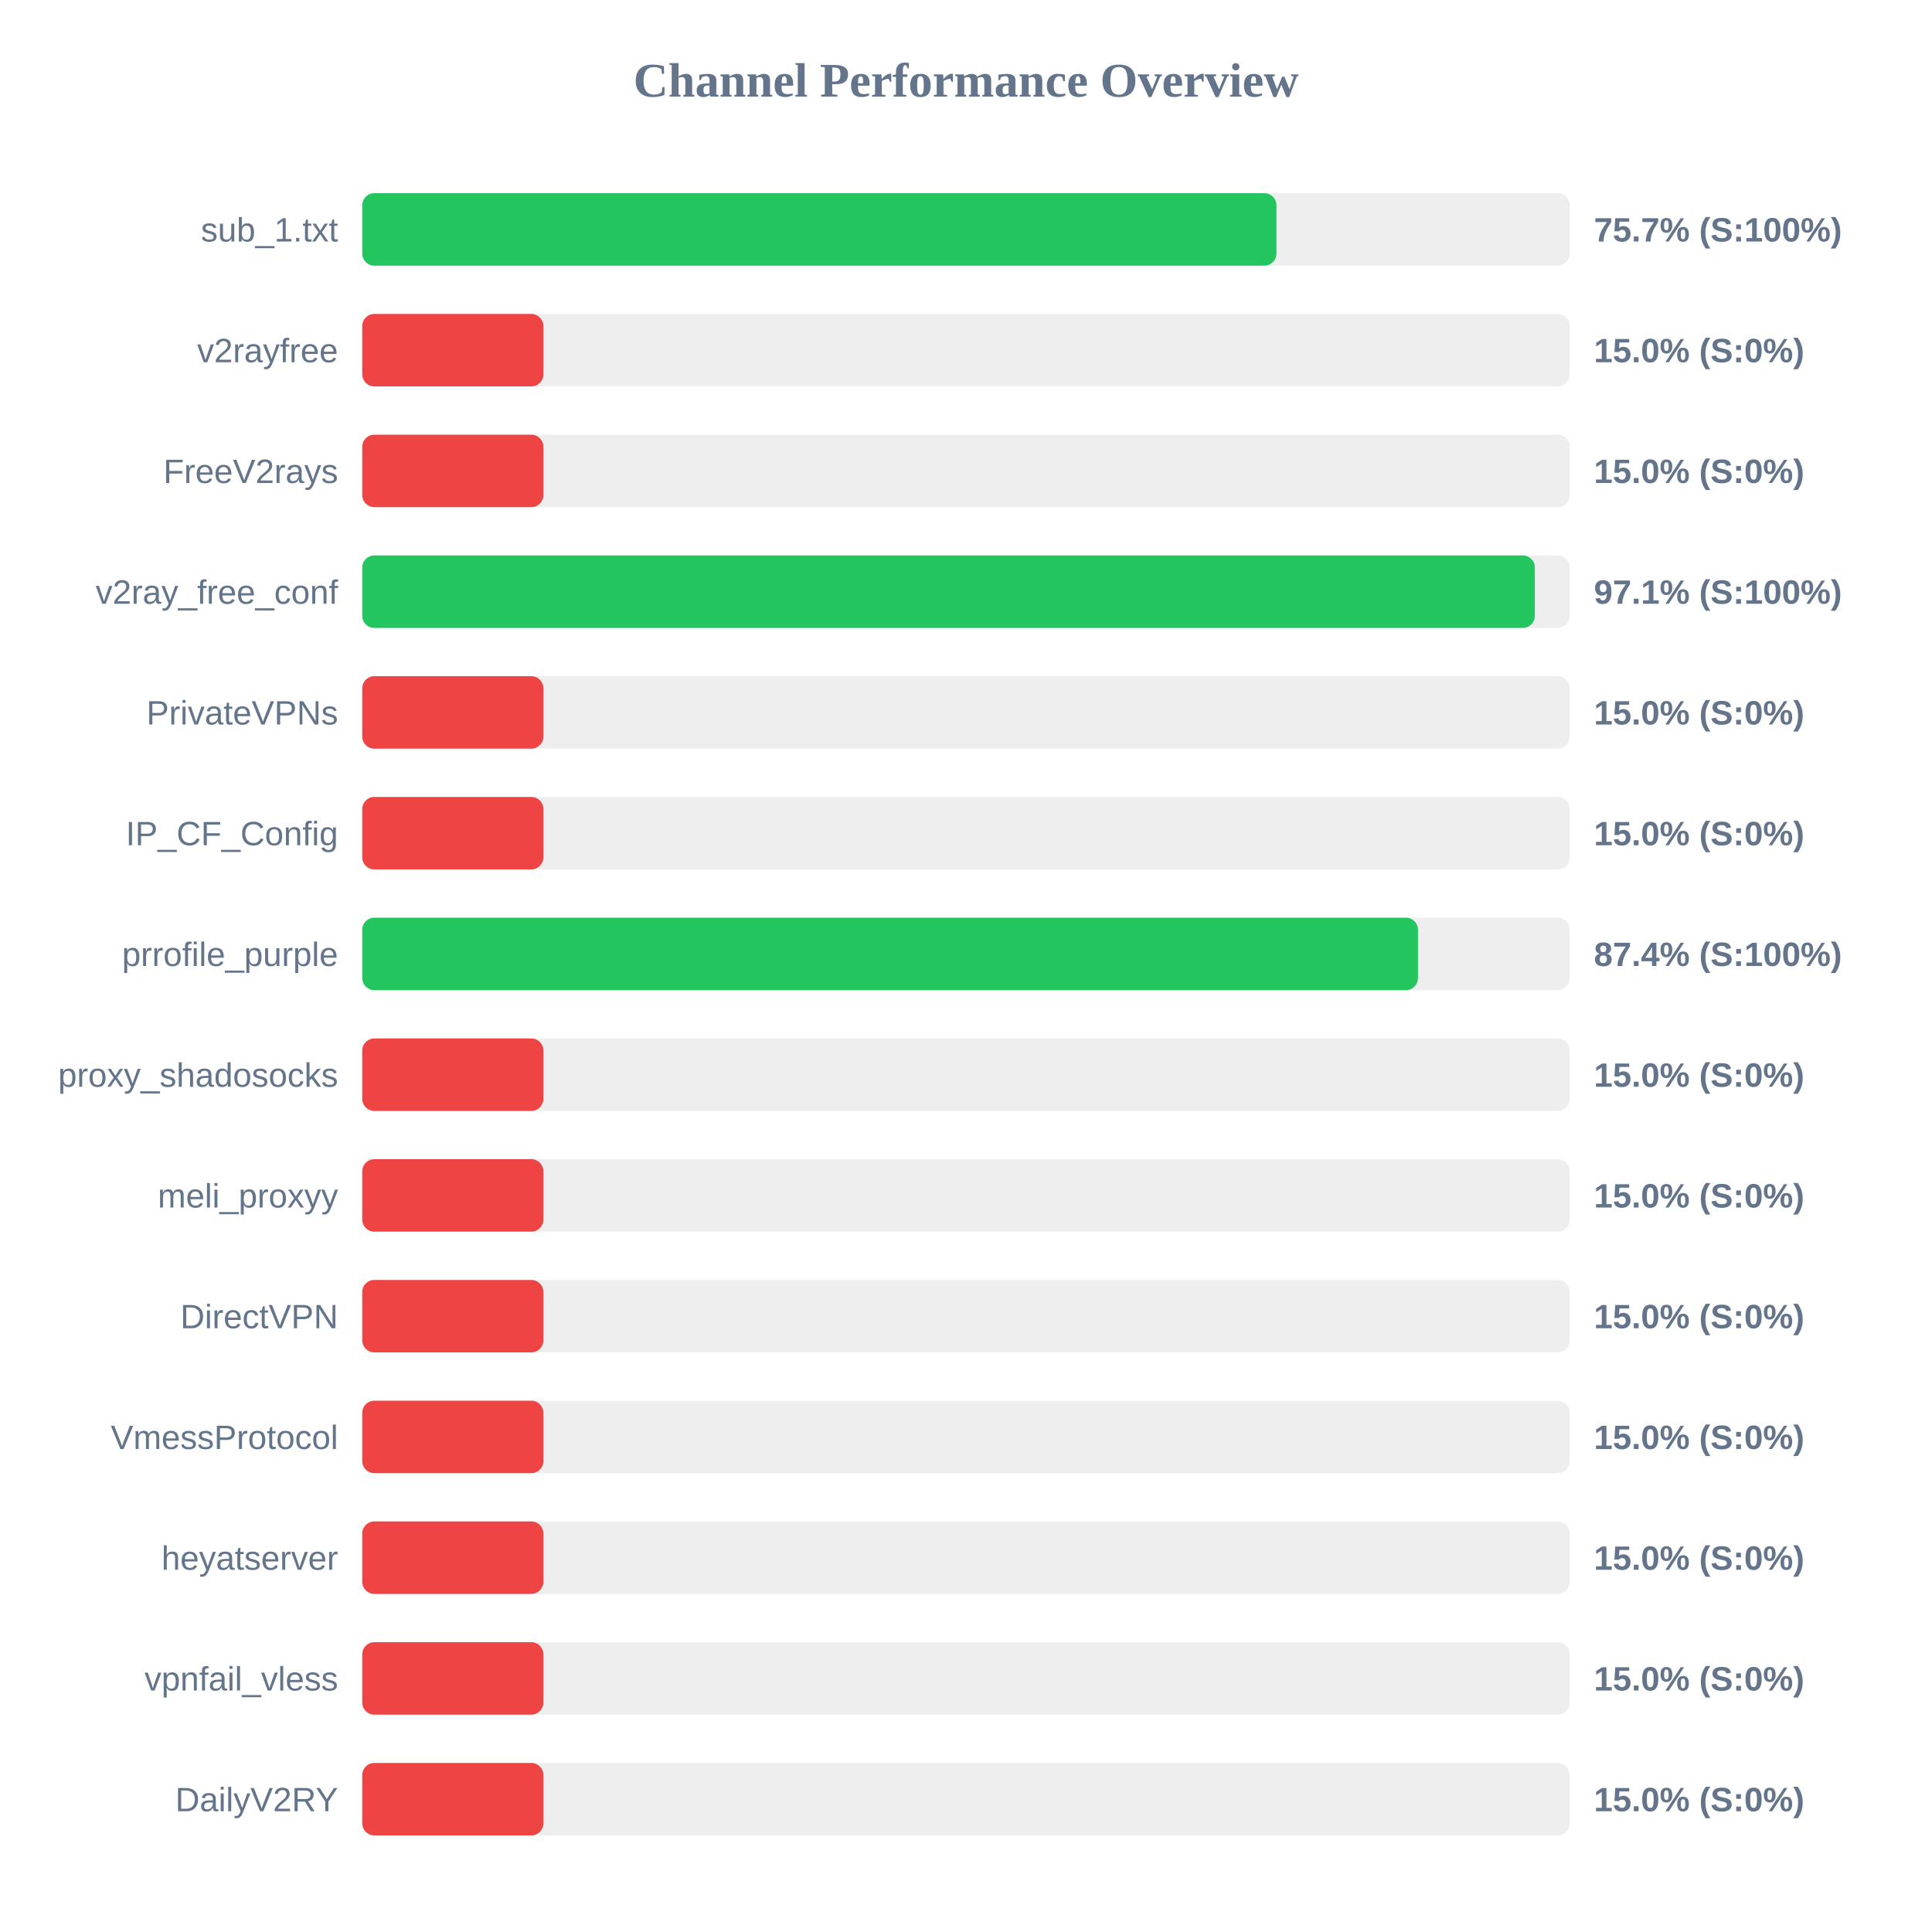
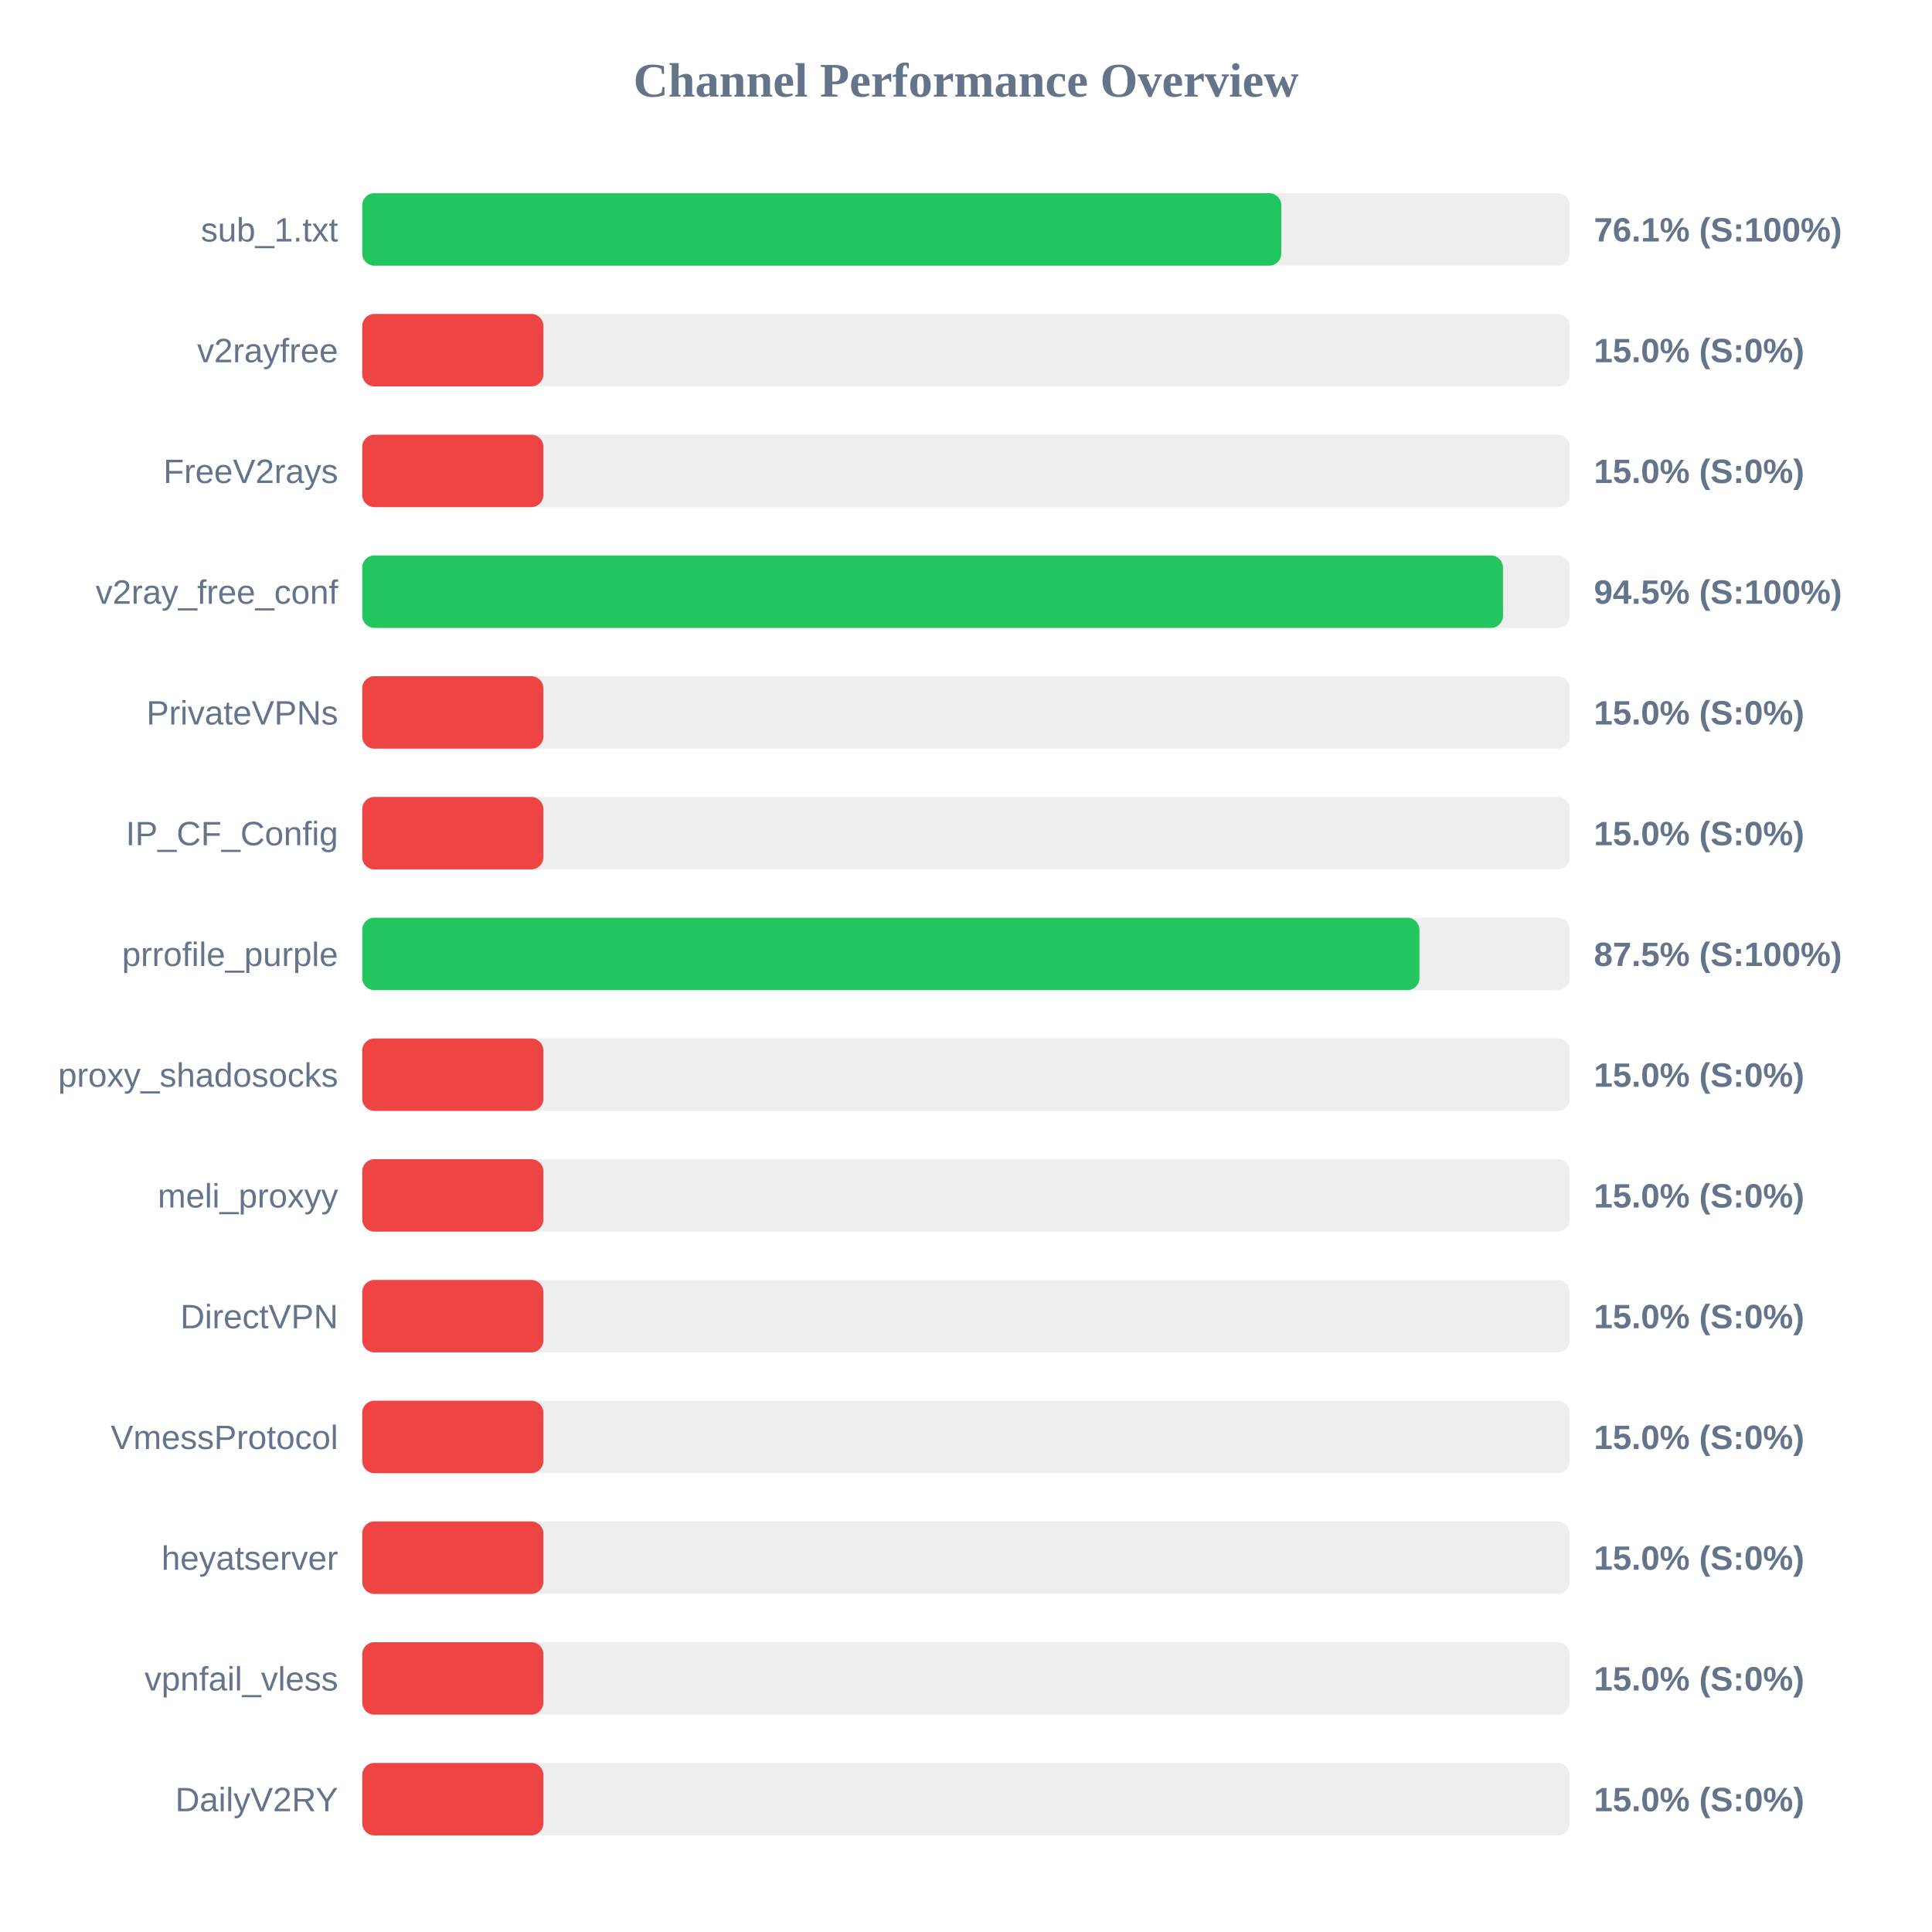
<svg xmlns="http://www.w3.org/2000/svg" width="800" height="800" version="1.1">
  <style>
        .row { font: 14px Arial; fill: #64748b; }
        .score { font: bold 14px Arial; fill: #64748b; }
    </style>
  <text x="400" y="40" text-anchor="middle" font-size="20px" font-weight="bold" fill="#64748b">Channel Performance Overview</text>
  <rect x="150" y="80" width="500" height="30" fill="#eee" rx="5" />
-   <rect x="150" y="80" width="378.55" height="30" fill="#22c55e" rx="5" />
+   <rect x="150" y="80" width="380.55" height="30" fill="#22c55e" rx="5" />
  <text x="140" y="100" text-anchor="end" class="row">sub_1.txt</text>
-   <text x="660" y="100" text-anchor="start" class="score">75.7% (S:100%)</text>
+   <text x="660" y="100" text-anchor="start" class="score">76.1% (S:100%)</text>
  <rect x="150" y="130" width="500" height="30" fill="#eee" rx="5" />
  <rect x="150" y="130" width="75.0" height="30" fill="#ef4444" rx="5" />
  <text x="140" y="150" text-anchor="end" class="row">v2rayfree</text>
  <text x="660" y="150" text-anchor="start" class="score">15.0% (S:0%)</text>
  <rect x="150" y="180" width="500" height="30" fill="#eee" rx="5" />
  <rect x="150" y="180" width="75.0" height="30" fill="#ef4444" rx="5" />
  <text x="140" y="200" text-anchor="end" class="row">FreeV2rays</text>
  <text x="660" y="200" text-anchor="start" class="score">15.0% (S:0%)</text>
  <rect x="150" y="230" width="500" height="30" fill="#eee" rx="5" />
-   <rect x="150" y="230" width="485.55" height="30" fill="#22c55e" rx="5" />
+   <rect x="150" y="230" width="472.35" height="30" fill="#22c55e" rx="5" />
  <text x="140" y="250" text-anchor="end" class="row">v2ray_free_conf</text>
-   <text x="660" y="250" text-anchor="start" class="score">97.1% (S:100%)</text>
+   <text x="660" y="250" text-anchor="start" class="score">94.5% (S:100%)</text>
  <rect x="150" y="280" width="500" height="30" fill="#eee" rx="5" />
  <rect x="150" y="280" width="75.0" height="30" fill="#ef4444" rx="5" />
  <text x="140" y="300" text-anchor="end" class="row">PrivateVPNs</text>
  <text x="660" y="300" text-anchor="start" class="score">15.0% (S:0%)</text>
  <rect x="150" y="330" width="500" height="30" fill="#eee" rx="5" />
  <rect x="150" y="330" width="75.0" height="30" fill="#ef4444" rx="5" />
  <text x="140" y="350" text-anchor="end" class="row">IP_CF_Config</text>
  <text x="660" y="350" text-anchor="start" class="score">15.0% (S:0%)</text>
  <rect x="150" y="380" width="500" height="30" fill="#eee" rx="5" />
-   <rect x="150" y="380" width="437.15" height="30" fill="#22c55e" rx="5" />
+   <rect x="150" y="380" width="437.75" height="30" fill="#22c55e" rx="5" />
  <text x="140" y="400" text-anchor="end" class="row">prrofile_purple</text>
-   <text x="660" y="400" text-anchor="start" class="score">87.4% (S:100%)</text>
+   <text x="660" y="400" text-anchor="start" class="score">87.5% (S:100%)</text>
  <rect x="150" y="430" width="500" height="30" fill="#eee" rx="5" />
  <rect x="150" y="430" width="75.0" height="30" fill="#ef4444" rx="5" />
  <text x="140" y="450" text-anchor="end" class="row">proxy_shadosocks</text>
  <text x="660" y="450" text-anchor="start" class="score">15.0% (S:0%)</text>
  <rect x="150" y="480" width="500" height="30" fill="#eee" rx="5" />
  <rect x="150" y="480" width="75.0" height="30" fill="#ef4444" rx="5" />
  <text x="140" y="500" text-anchor="end" class="row">meli_proxyy</text>
  <text x="660" y="500" text-anchor="start" class="score">15.0% (S:0%)</text>
  <rect x="150" y="530" width="500" height="30" fill="#eee" rx="5" />
  <rect x="150" y="530" width="75.0" height="30" fill="#ef4444" rx="5" />
  <text x="140" y="550" text-anchor="end" class="row">DirectVPN</text>
  <text x="660" y="550" text-anchor="start" class="score">15.0% (S:0%)</text>
  <rect x="150" y="580" width="500" height="30" fill="#eee" rx="5" />
  <rect x="150" y="580" width="75.0" height="30" fill="#ef4444" rx="5" />
  <text x="140" y="600" text-anchor="end" class="row">VmessProtocol</text>
  <text x="660" y="600" text-anchor="start" class="score">15.0% (S:0%)</text>
  <rect x="150" y="630" width="500" height="30" fill="#eee" rx="5" />
  <rect x="150" y="630" width="75.0" height="30" fill="#ef4444" rx="5" />
  <text x="140" y="650" text-anchor="end" class="row">heyatserver</text>
  <text x="660" y="650" text-anchor="start" class="score">15.0% (S:0%)</text>
  <rect x="150" y="680" width="500" height="30" fill="#eee" rx="5" />
  <rect x="150" y="680" width="75.0" height="30" fill="#ef4444" rx="5" />
  <text x="140" y="700" text-anchor="end" class="row">vpnfail_vless</text>
  <text x="660" y="700" text-anchor="start" class="score">15.0% (S:0%)</text>
  <rect x="150" y="730" width="500" height="30" fill="#eee" rx="5" />
  <rect x="150" y="730" width="75.0" height="30" fill="#ef4444" rx="5" />
  <text x="140" y="750" text-anchor="end" class="row">DailyV2RY</text>
  <text x="660" y="750" text-anchor="start" class="score">15.0% (S:0%)</text>
</svg>
